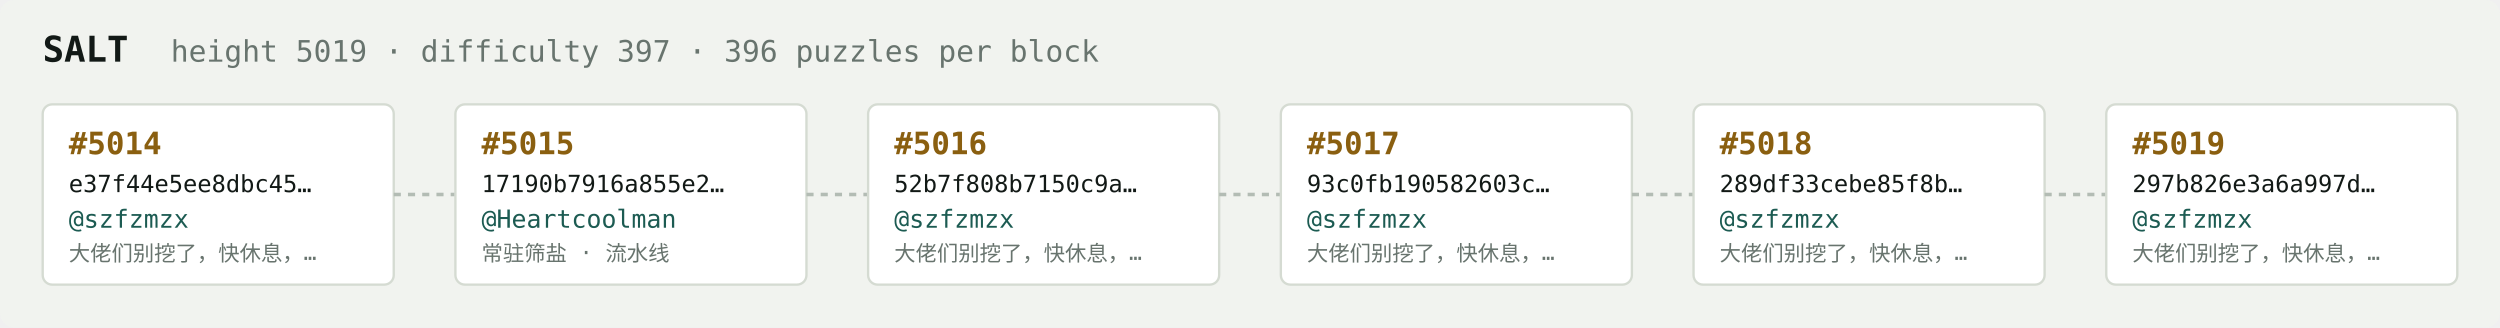
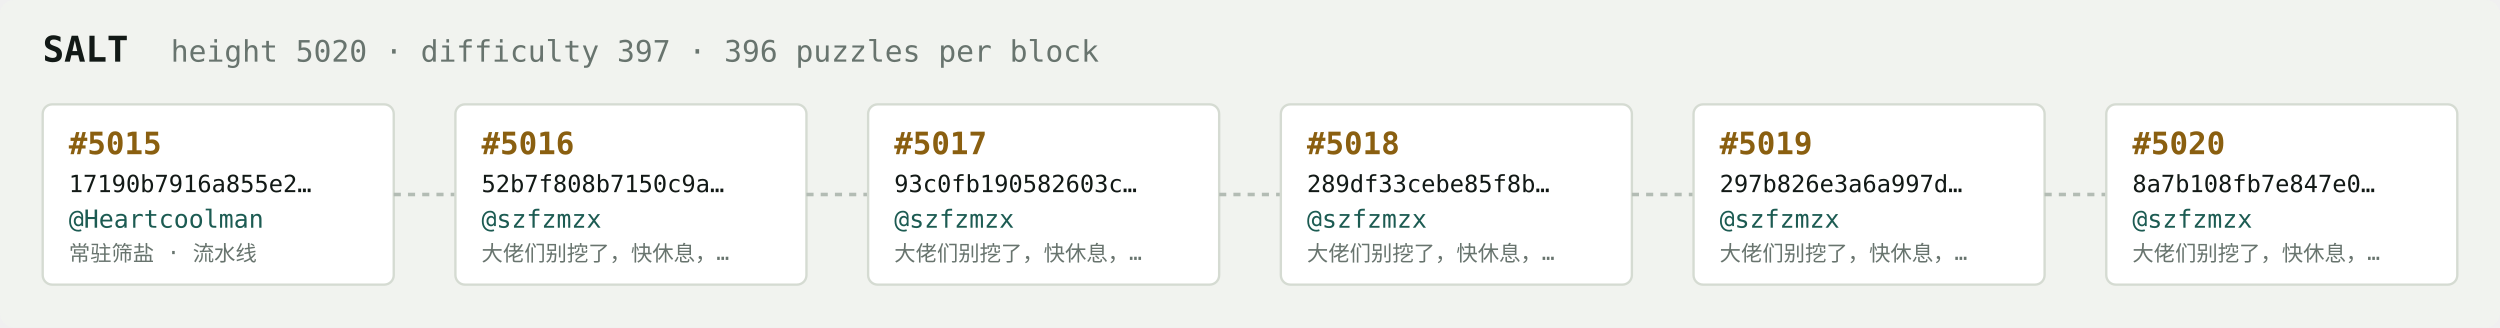
<svg xmlns="http://www.w3.org/2000/svg" width="1054" height="138" viewBox="0 0 1054 138" font-family="ui-monospace,SFMono-Regular,Menlo,monospace">
  <rect fill="#f1f3ef" width="1054" height="138" rx="6" />
  <text x="18" y="26" fill="#121916" font-size="15" font-weight="700">SALT</text>
-   <text x="72" y="26" fill="#68746e" font-size="12.5">height 5019 · difficulty 397 · 396 puzzles per block</text>
+   <text x="72" y="26" fill="#68746e" font-size="12.5">height 5020 · difficulty 397 · 396 puzzles per block</text>
  <rect x="18" y="44" width="148" height="76" rx="4" fill="#ffffff" stroke="#d5dbd2" stroke-width="1" />
-   <text x="29" y="65" fill="#8a5f10" font-size="13" font-weight="700">#5014</text>
-   <text x="29" y="81" fill="#121916" font-size="10">e37f44e5ee8dbc45…</text>
-   <text x="29" y="96" fill="#1c5b52" font-size="10.5">@szfzmzx</text>
-   <text x="29" y="110" fill="#68746e" font-size="9">大佬们别挖了，快休息，…</text>
+   <text x="29" y="65" fill="#8a5f10" font-size="13" font-weight="700">#5015</text>
+   <text x="29" y="81" fill="#121916" font-size="10">17190b7916a855e2…</text>
+   <text x="29" y="96" fill="#1c5b52" font-size="10.5">@Heartcoolman</text>
+   <text x="29" y="110" fill="#68746e" font-size="9">常驻筛盐 · 流水线</text>
  <line x1="166" y1="82.0" x2="192" y2="82.0" stroke="#b3bcb4" stroke-width="1.5" stroke-dasharray="3 3" />
  <rect x="192" y="44" width="148" height="76" rx="4" fill="#ffffff" stroke="#d5dbd2" stroke-width="1" />
-   <text x="203" y="65" fill="#8a5f10" font-size="13" font-weight="700">#5015</text>
-   <text x="203" y="81" fill="#121916" font-size="10">17190b7916a855e2…</text>
-   <text x="203" y="96" fill="#1c5b52" font-size="10.5">@Heartcoolman</text>
-   <text x="203" y="110" fill="#68746e" font-size="9">常驻筛盐 · 流水线</text>
+   <text x="203" y="65" fill="#8a5f10" font-size="13" font-weight="700">#5016</text>
+   <text x="203" y="81" fill="#121916" font-size="10">52b7f808b7150c9a…</text>
+   <text x="203" y="96" fill="#1c5b52" font-size="10.5">@szfzmzx</text>
+   <text x="203" y="110" fill="#68746e" font-size="9">大佬们别挖了，快休息，…</text>
  <line x1="340" y1="82.0" x2="366" y2="82.0" stroke="#b3bcb4" stroke-width="1.5" stroke-dasharray="3 3" />
  <rect x="366" y="44" width="148" height="76" rx="4" fill="#ffffff" stroke="#d5dbd2" stroke-width="1" />
-   <text x="377" y="65" fill="#8a5f10" font-size="13" font-weight="700">#5016</text>
-   <text x="377" y="81" fill="#121916" font-size="10">52b7f808b7150c9a…</text>
+   <text x="377" y="65" fill="#8a5f10" font-size="13" font-weight="700">#5017</text>
+   <text x="377" y="81" fill="#121916" font-size="10">93c0fb190582603c…</text>
  <text x="377" y="96" fill="#1c5b52" font-size="10.5">@szfzmzx</text>
  <text x="377" y="110" fill="#68746e" font-size="9">大佬们别挖了，快休息，…</text>
  <line x1="514" y1="82.0" x2="540" y2="82.0" stroke="#b3bcb4" stroke-width="1.5" stroke-dasharray="3 3" />
  <rect x="540" y="44" width="148" height="76" rx="4" fill="#ffffff" stroke="#d5dbd2" stroke-width="1" />
-   <text x="551" y="65" fill="#8a5f10" font-size="13" font-weight="700">#5017</text>
-   <text x="551" y="81" fill="#121916" font-size="10">93c0fb190582603c…</text>
+   <text x="551" y="65" fill="#8a5f10" font-size="13" font-weight="700">#5018</text>
+   <text x="551" y="81" fill="#121916" font-size="10">289df33cebe85f8b…</text>
  <text x="551" y="96" fill="#1c5b52" font-size="10.5">@szfzmzx</text>
  <text x="551" y="110" fill="#68746e" font-size="9">大佬们别挖了，快休息，…</text>
  <line x1="688" y1="82.0" x2="714" y2="82.0" stroke="#b3bcb4" stroke-width="1.5" stroke-dasharray="3 3" />
  <rect x="714" y="44" width="148" height="76" rx="4" fill="#ffffff" stroke="#d5dbd2" stroke-width="1" />
-   <text x="725" y="65" fill="#8a5f10" font-size="13" font-weight="700">#5018</text>
-   <text x="725" y="81" fill="#121916" font-size="10">289df33cebe85f8b…</text>
+   <text x="725" y="65" fill="#8a5f10" font-size="13" font-weight="700">#5019</text>
+   <text x="725" y="81" fill="#121916" font-size="10">297b826e3a6a997d…</text>
  <text x="725" y="96" fill="#1c5b52" font-size="10.5">@szfzmzx</text>
  <text x="725" y="110" fill="#68746e" font-size="9">大佬们别挖了，快休息，…</text>
  <line x1="862" y1="82.0" x2="888" y2="82.0" stroke="#b3bcb4" stroke-width="1.5" stroke-dasharray="3 3" />
  <rect x="888" y="44" width="148" height="76" rx="4" fill="#ffffff" stroke="#d5dbd2" stroke-width="1" />
-   <text x="899" y="65" fill="#8a5f10" font-size="13" font-weight="700">#5019</text>
-   <text x="899" y="81" fill="#121916" font-size="10">297b826e3a6a997d…</text>
+   <text x="899" y="65" fill="#8a5f10" font-size="13" font-weight="700">#5020</text>
+   <text x="899" y="81" fill="#121916" font-size="10">8a7b108fb7e847e0…</text>
  <text x="899" y="96" fill="#1c5b52" font-size="10.5">@szfzmzx</text>
  <text x="899" y="110" fill="#68746e" font-size="9">大佬们别挖了，快休息，…</text>
</svg>
